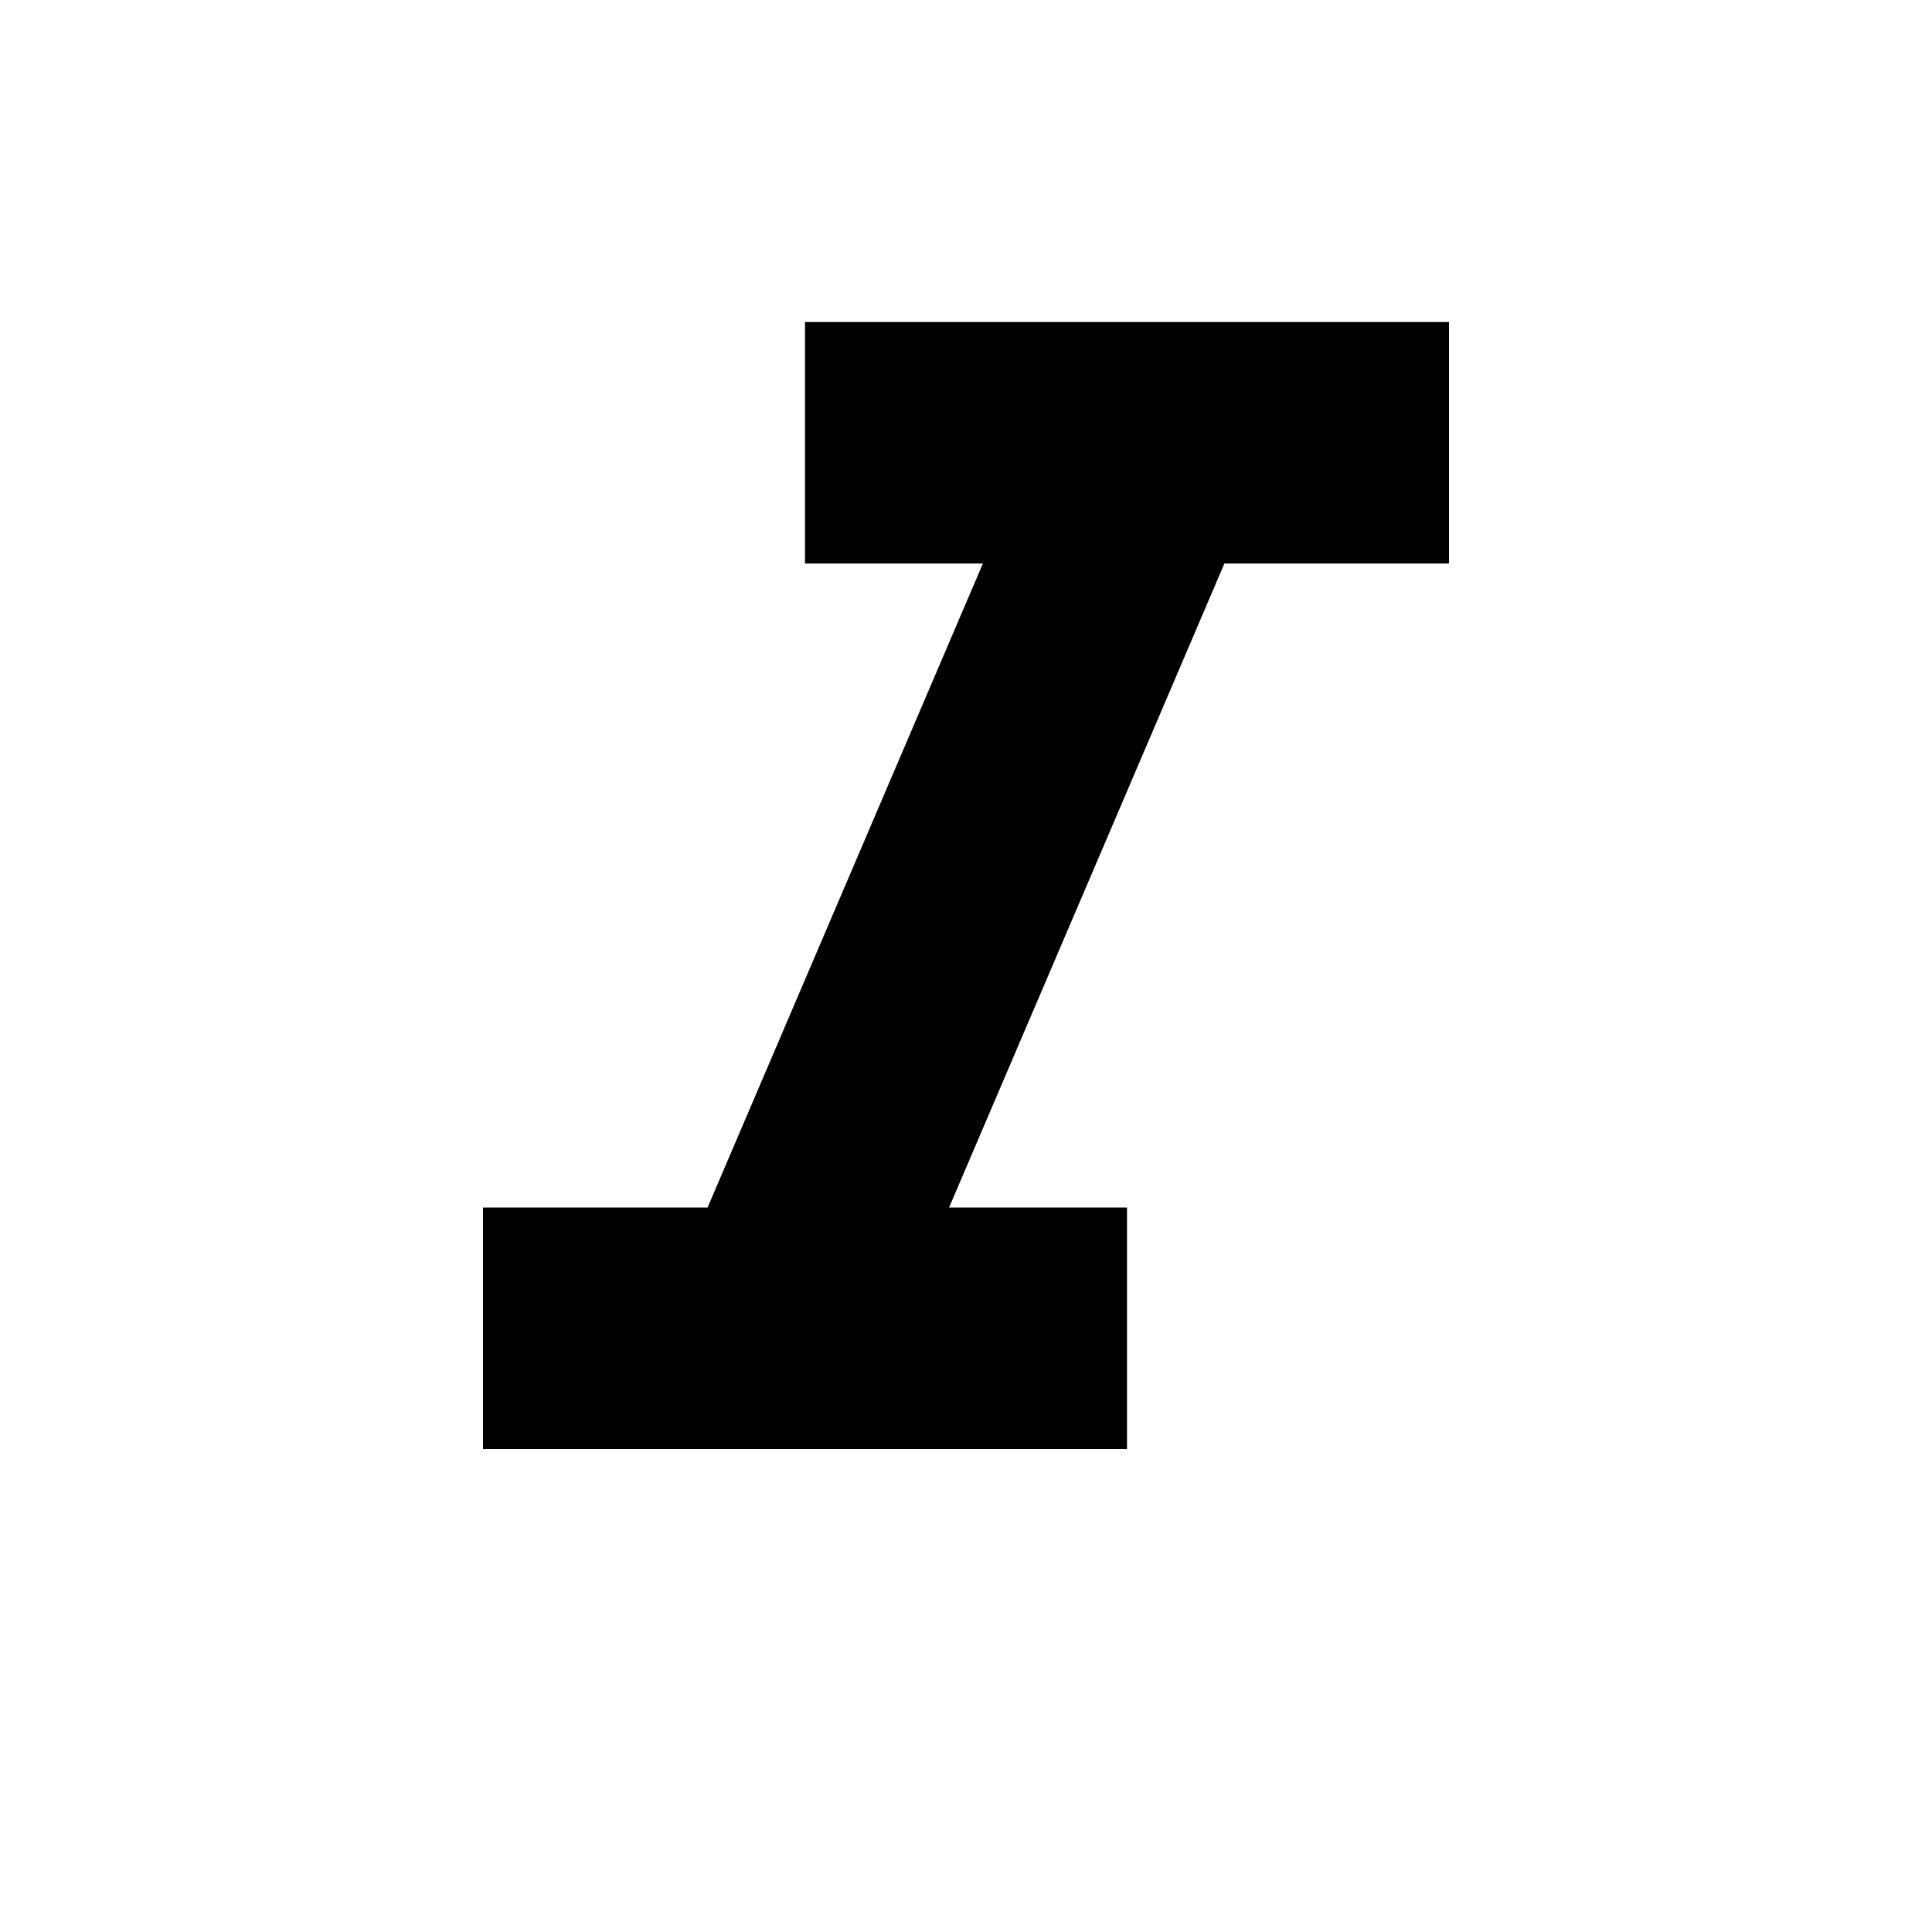
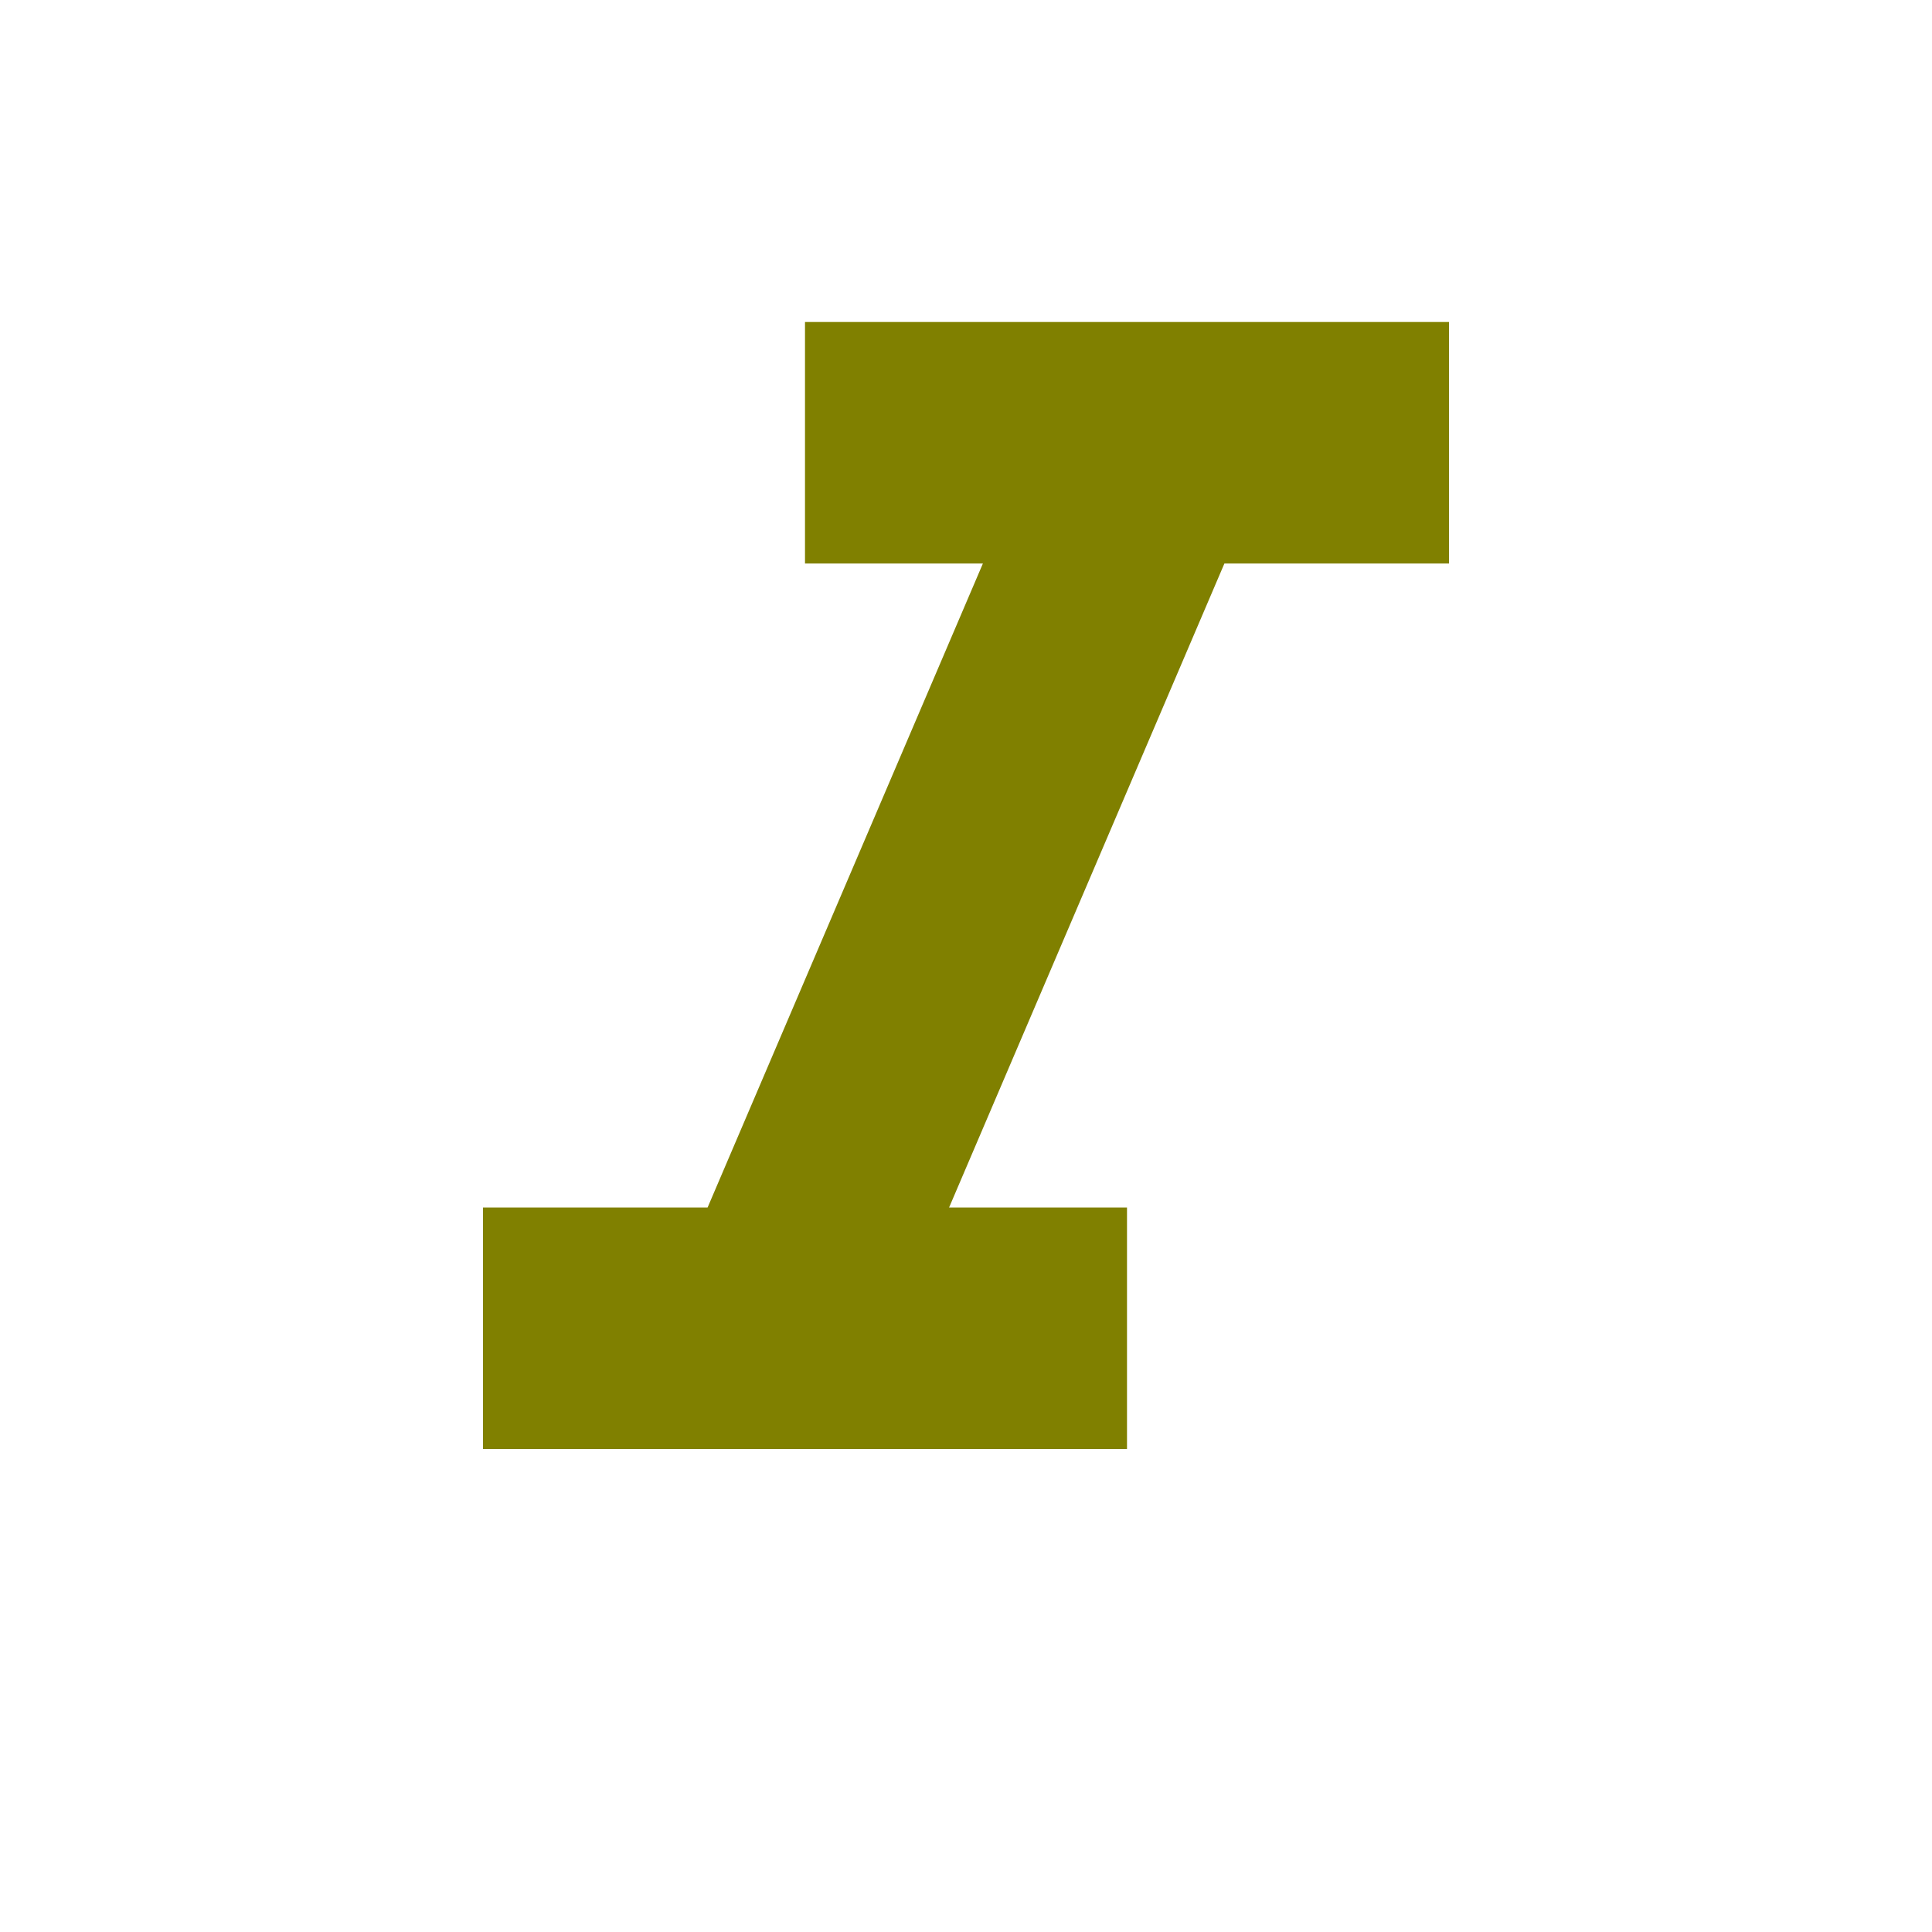
<svg xmlns="http://www.w3.org/2000/svg" height="24" viewBox="0 0 24 24" width="24">
  <path d="M0 0h24v24H0z" fill="none" />
-   <path d="M10 4v3h2.21l-3.42 8H6v3h8v-3h-2.21l3.42-8H18V4z" />
+   <path d="M10 4v3h2.21l-3.42 8H6v3h8v-3h-2.21l3.42-8H18V4z" style="fill:#808000" />
</svg>
